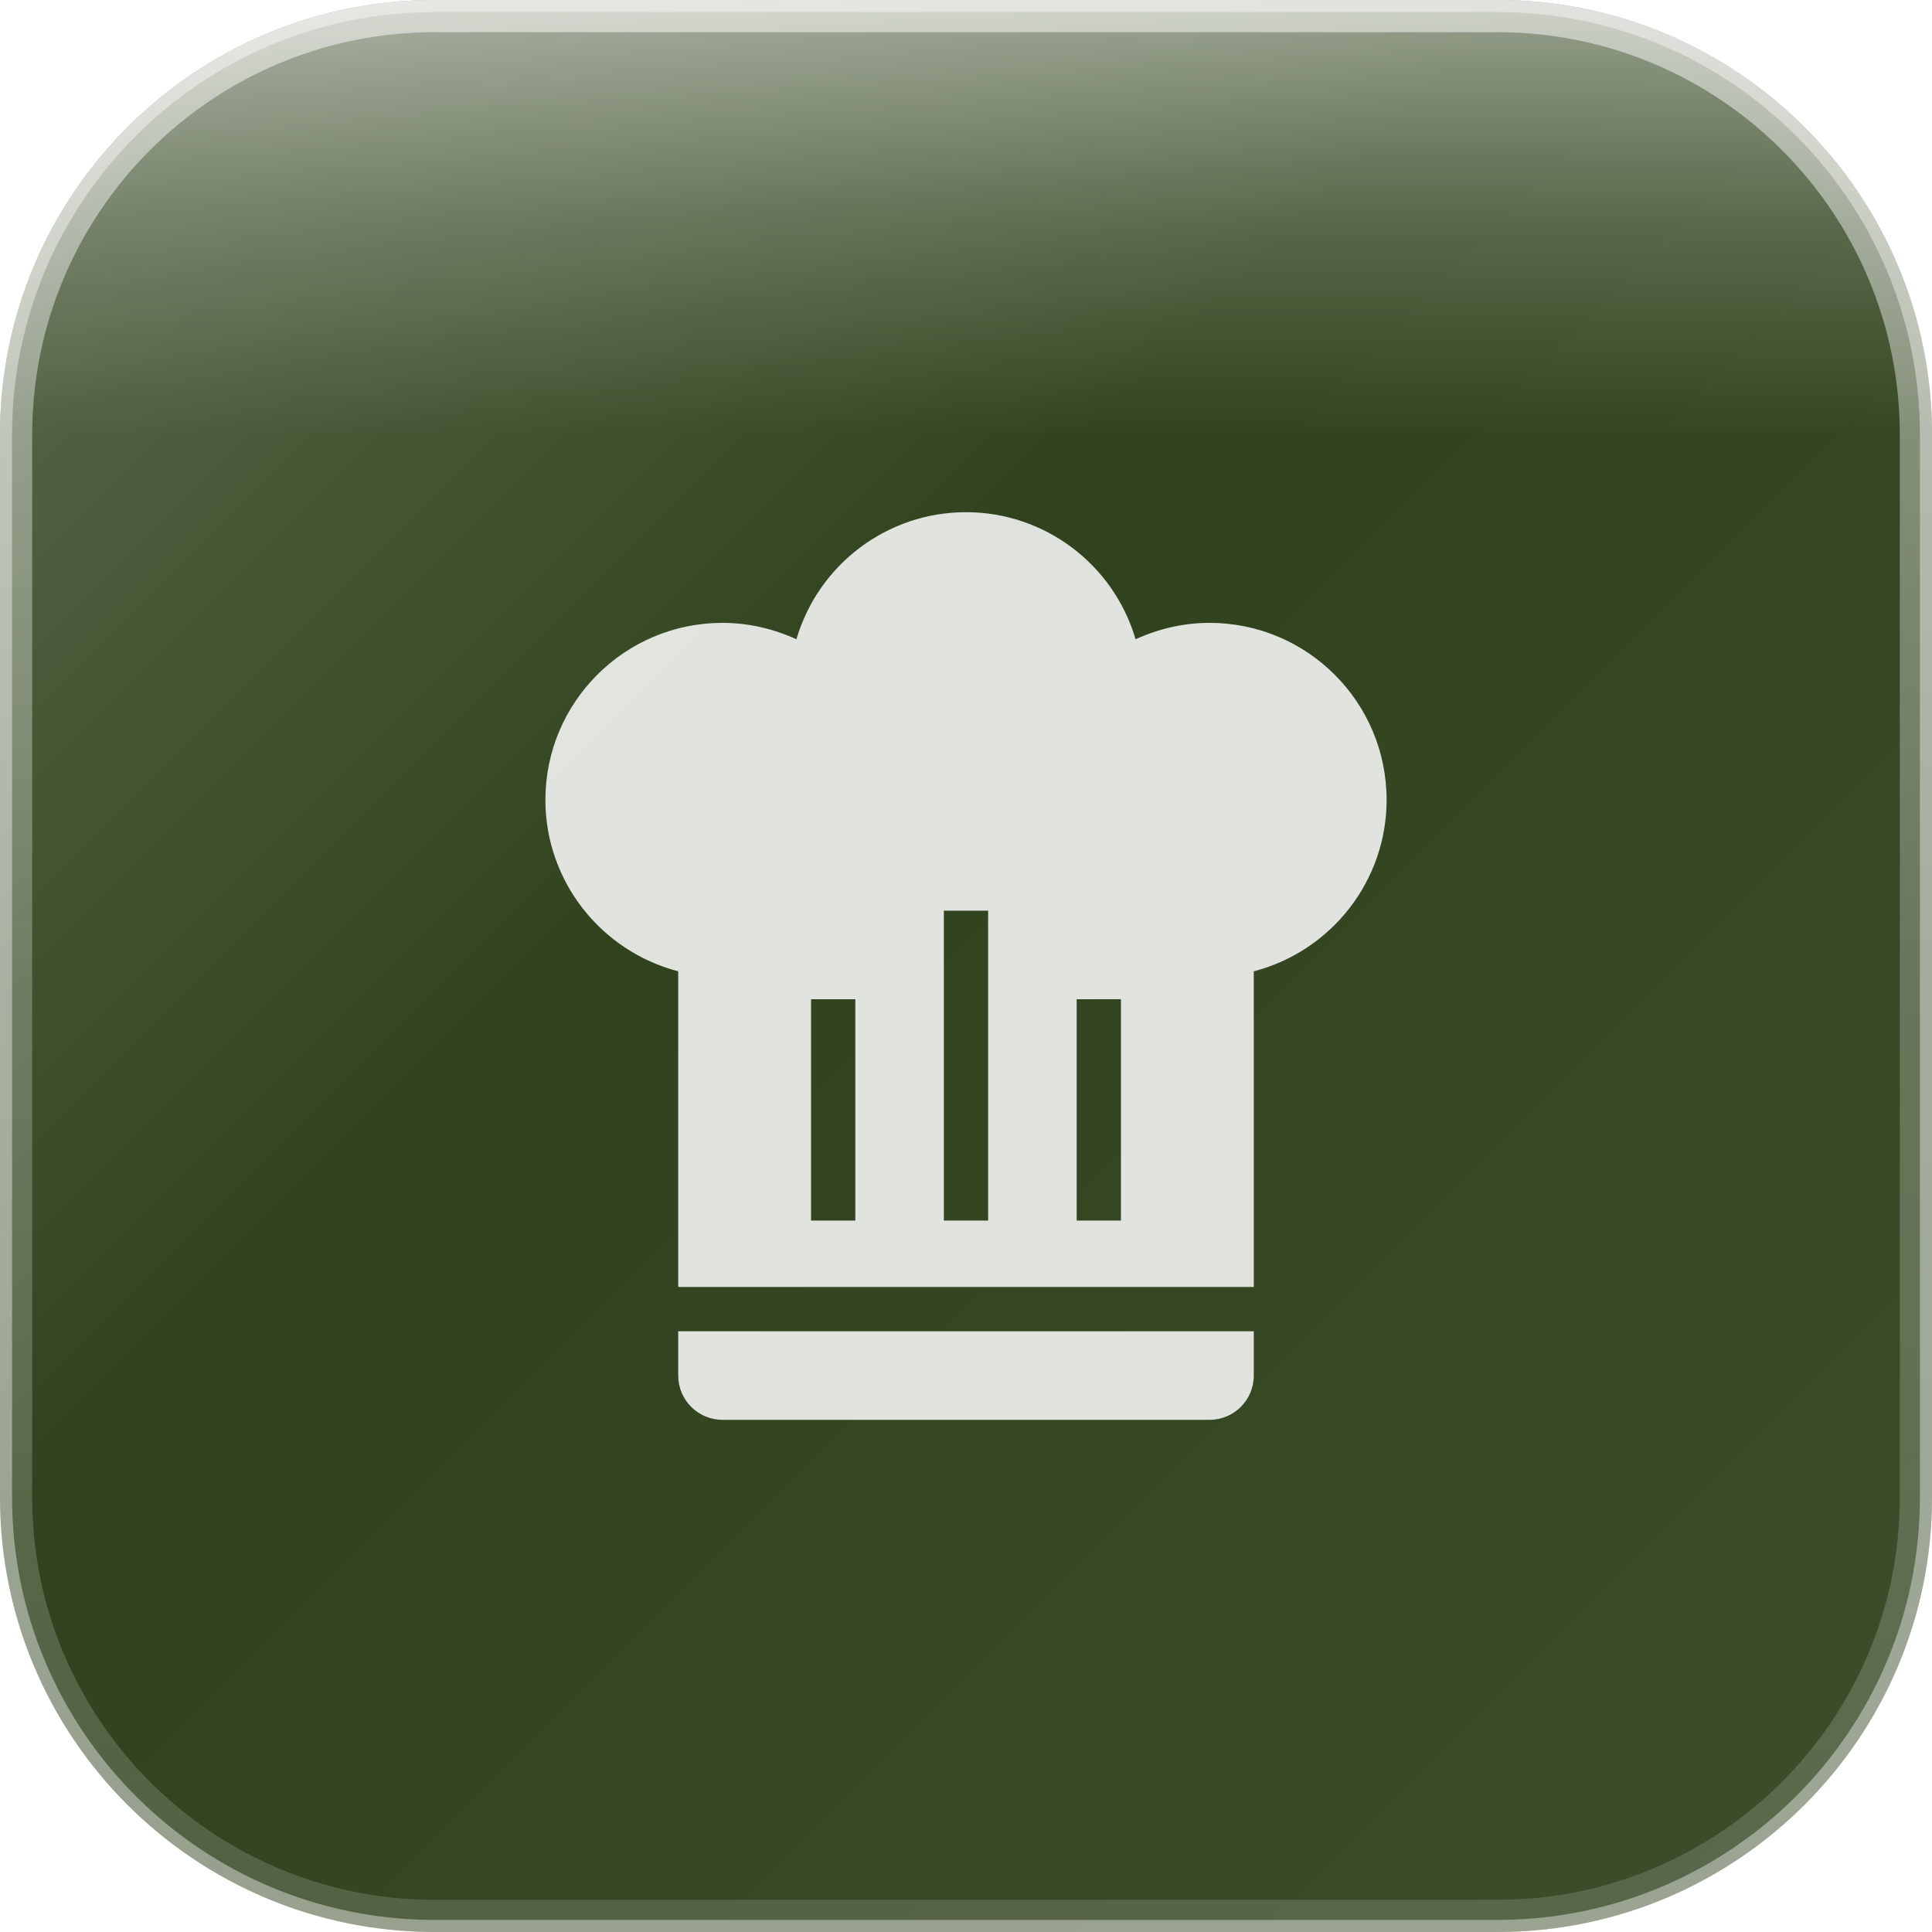
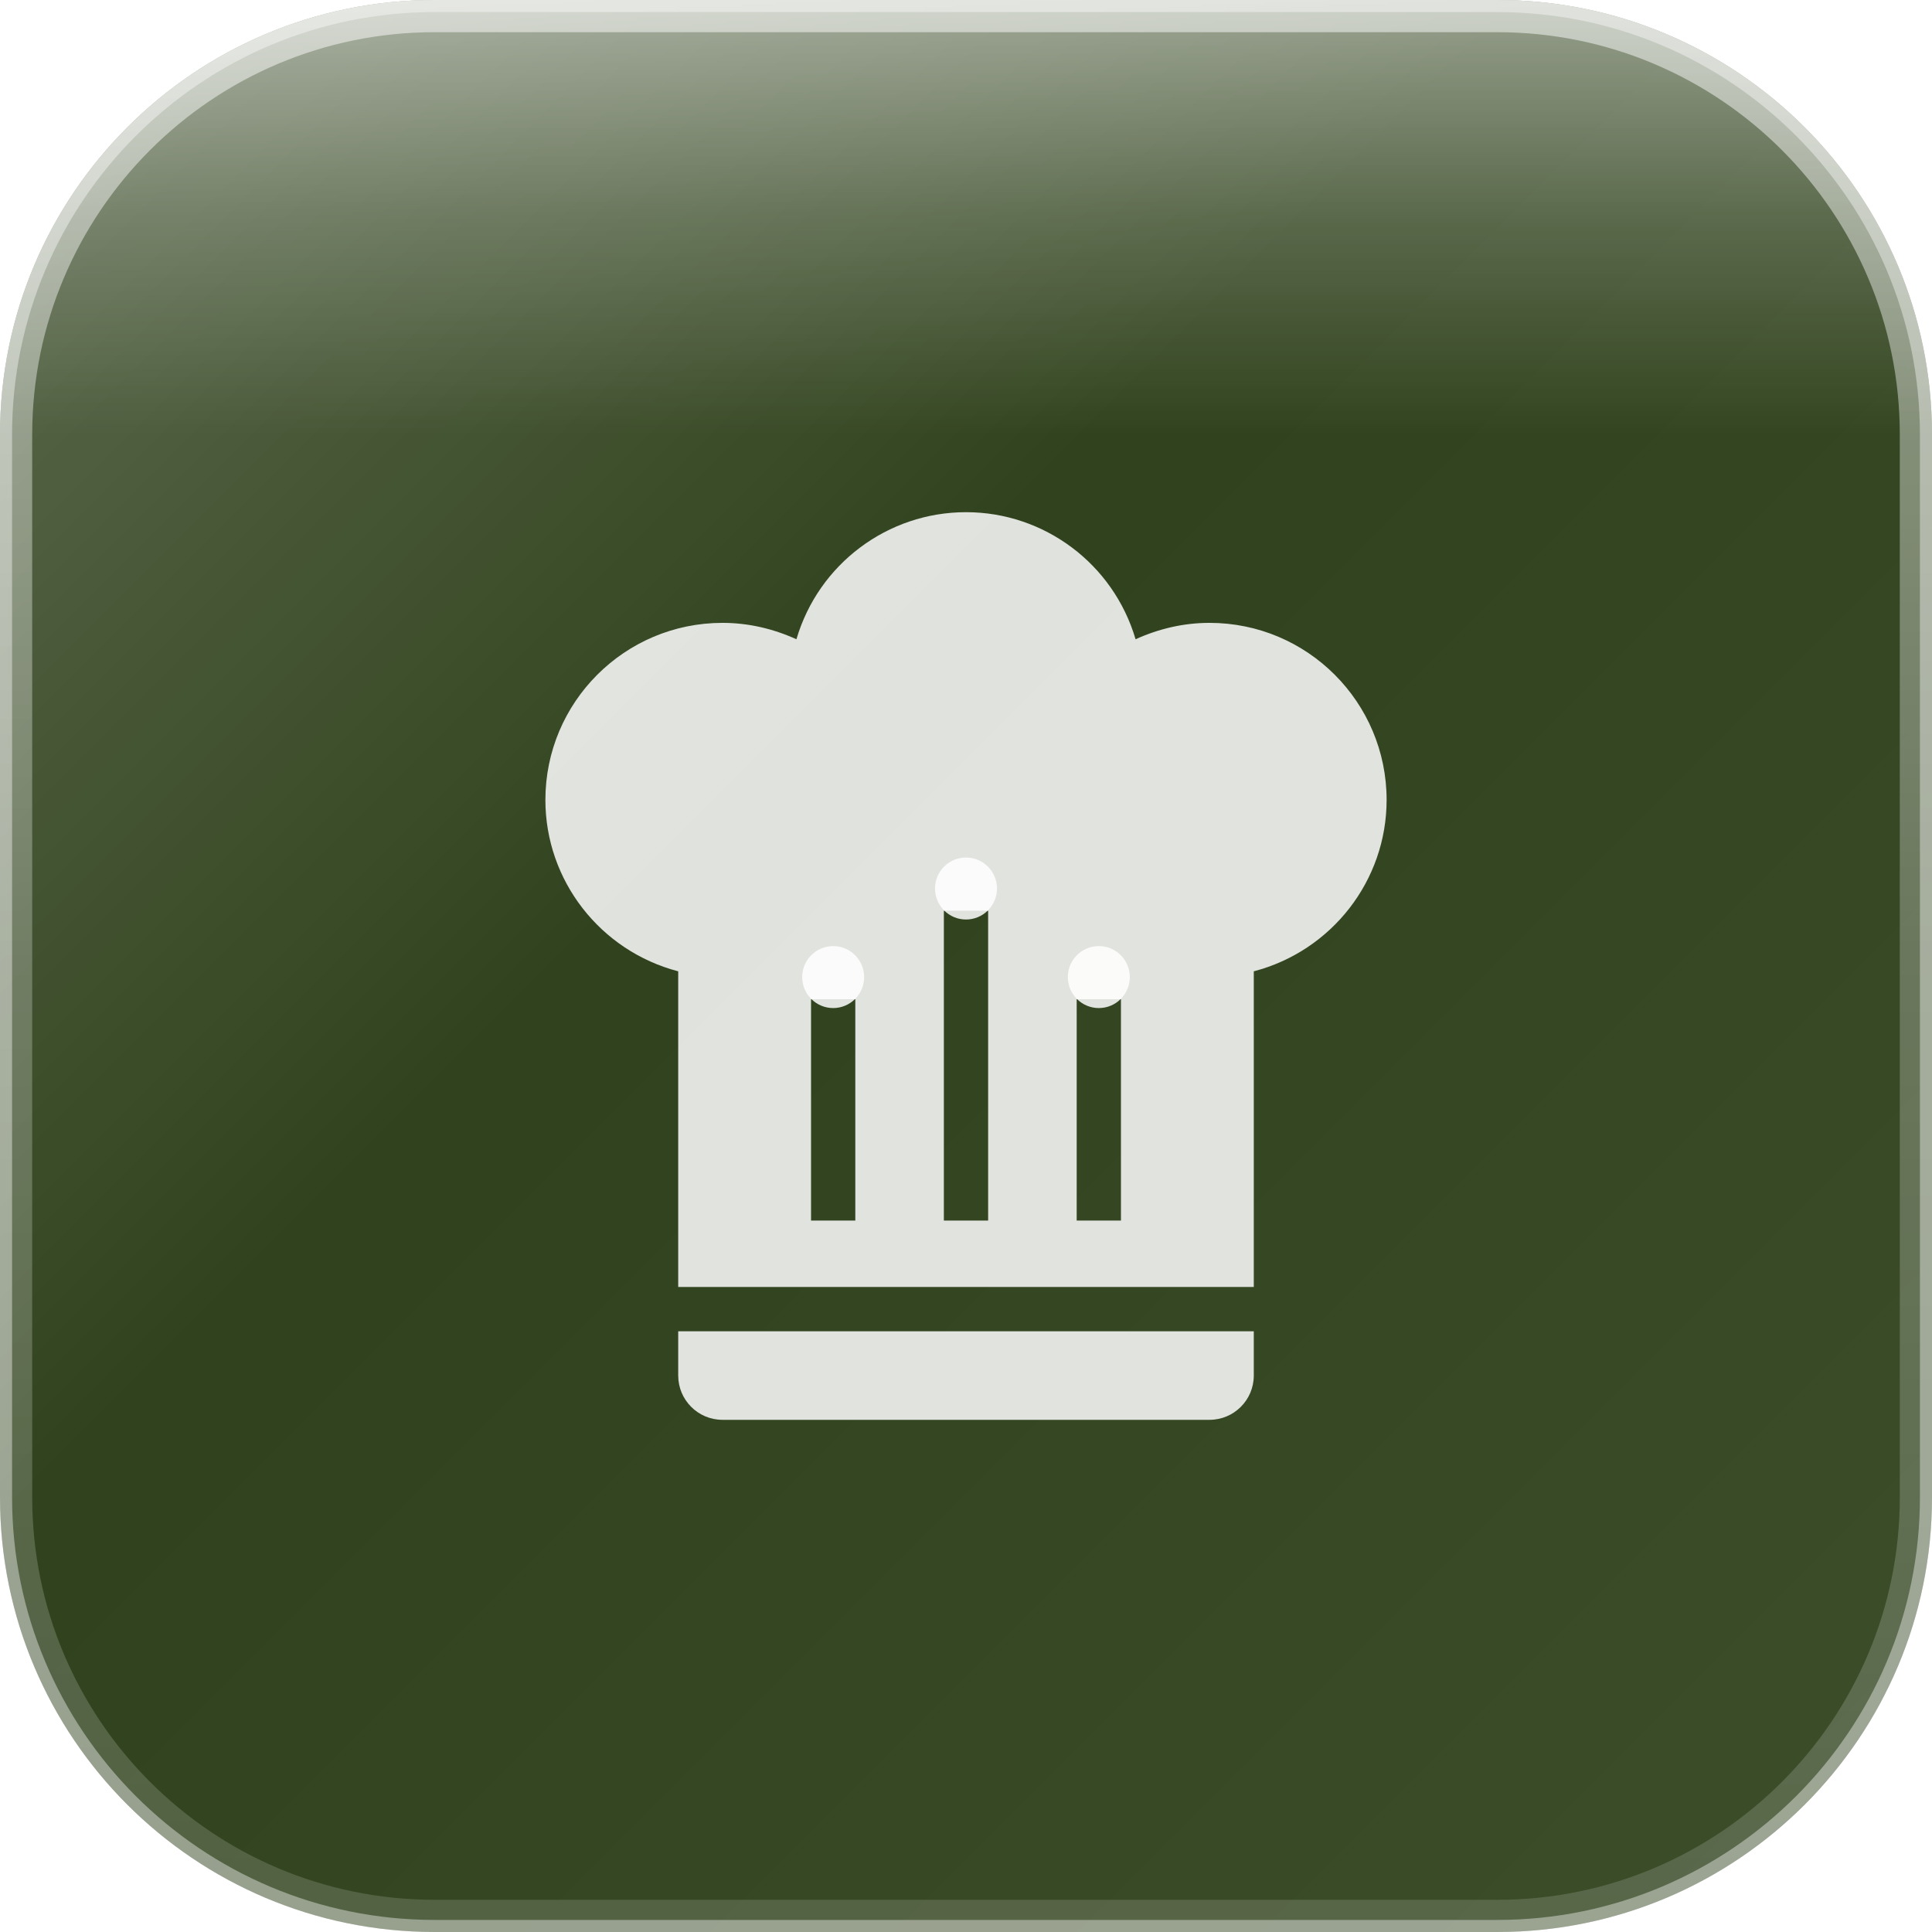
<svg xmlns="http://www.w3.org/2000/svg" width="120" height="120" viewBox="0 0 120 120">
  <defs>
    <linearGradient id="glassGradient" x1="0%" y1="0%" x2="100%" y2="100%">
      <stop offset="0%" style="stop-color:rgba(255,255,255,0.30)" />
      <stop offset="40%" style="stop-color:rgba(255,255,255,0.10)" />
      <stop offset="100%" style="stop-color:rgba(255,255,255,0.15)" />
    </linearGradient>
    <linearGradient id="specularHighlight" x1="50%" y1="0%" x2="50%" y2="100%">
      <stop offset="0%" style="stop-color:rgba(255,255,255,0.5)" />
      <stop offset="25%" style="stop-color:rgba(255,255,255,0.2)" />
      <stop offset="50%" style="stop-color:rgba(255,255,255,0)" />
    </linearGradient>
    <linearGradient id="edgeHighlight" x1="50%" y1="0%" x2="50%" y2="100%">
      <stop offset="0%" style="stop-color:rgba(255,255,255,0.5)" />
      <stop offset="50%" style="stop-color:rgba(255,255,255,0.25)" />
      <stop offset="100%" style="stop-color:rgba(255,255,255,0.15)" />
    </linearGradient>
    <clipPath id="roundedClip">
      <rect x="0" y="0" width="120" height="120" rx="27" ry="27" />
    </clipPath>
  </defs>
  <g clip-path="url(#roundedClip)">
    <rect x="0" y="0" width="120" height="120" fill="#1a2e05" />
    <rect x="0" y="0" width="120" height="120" fill="url(#glassGradient)" />
    <rect x="0" y="0" width="120" height="54" fill="url(#specularHighlight)" />
  </g>
  <rect x="1" y="1" width="118" height="118" rx="26" ry="26" fill="none" stroke="url(#edgeHighlight)" stroke-width="2" />
  <rect x="0" y="0" width="120" height="120" rx="27" ry="27" fill="none" stroke="rgba(255,255,255,0.4)" stroke-width="1.5" />
  <g transform="translate(25.625, 27.6875) scale(2.75)">
    <path d="M12.5,1.5C10.73,1.5 9.17,2.67 8.67,4.37C8.14,4.13 7.58,4 7,4A4,4 0 0,0 3,8C3,9.82 4.24,11.41 6,11.87V19H19V11.87C20.76,11.41 22,9.82 22,8A4,4 0 0,0 18,4C17.42,4 16.86,4.13 16.33,4.37C15.83,2.67 14.27,1.5 12.5,1.5M12,10.5H13V17.5H12V10.5M9,12.5H10V17.5H9V12.5M15,12.5H16V17.5H15V12.5M6,20V21A1,1 0 0,0 7,22H18A1,1 0 0,0 19,21V20H6Z" fill="rgba(255,255,255,0.85)" fill-rule="evenodd" />
+     <circle cx="12.5" cy="10" r="0.7" fill="rgba(255,255,255,0.85)" />
+     <circle cx="9.5" cy="12" r="0.7" fill="rgba(255,255,255,0.85)" />
+     <circle cx="15.5" cy="12" r="0.7" fill="rgba(255,255,255,0.85)" />
  </g>
</svg>
